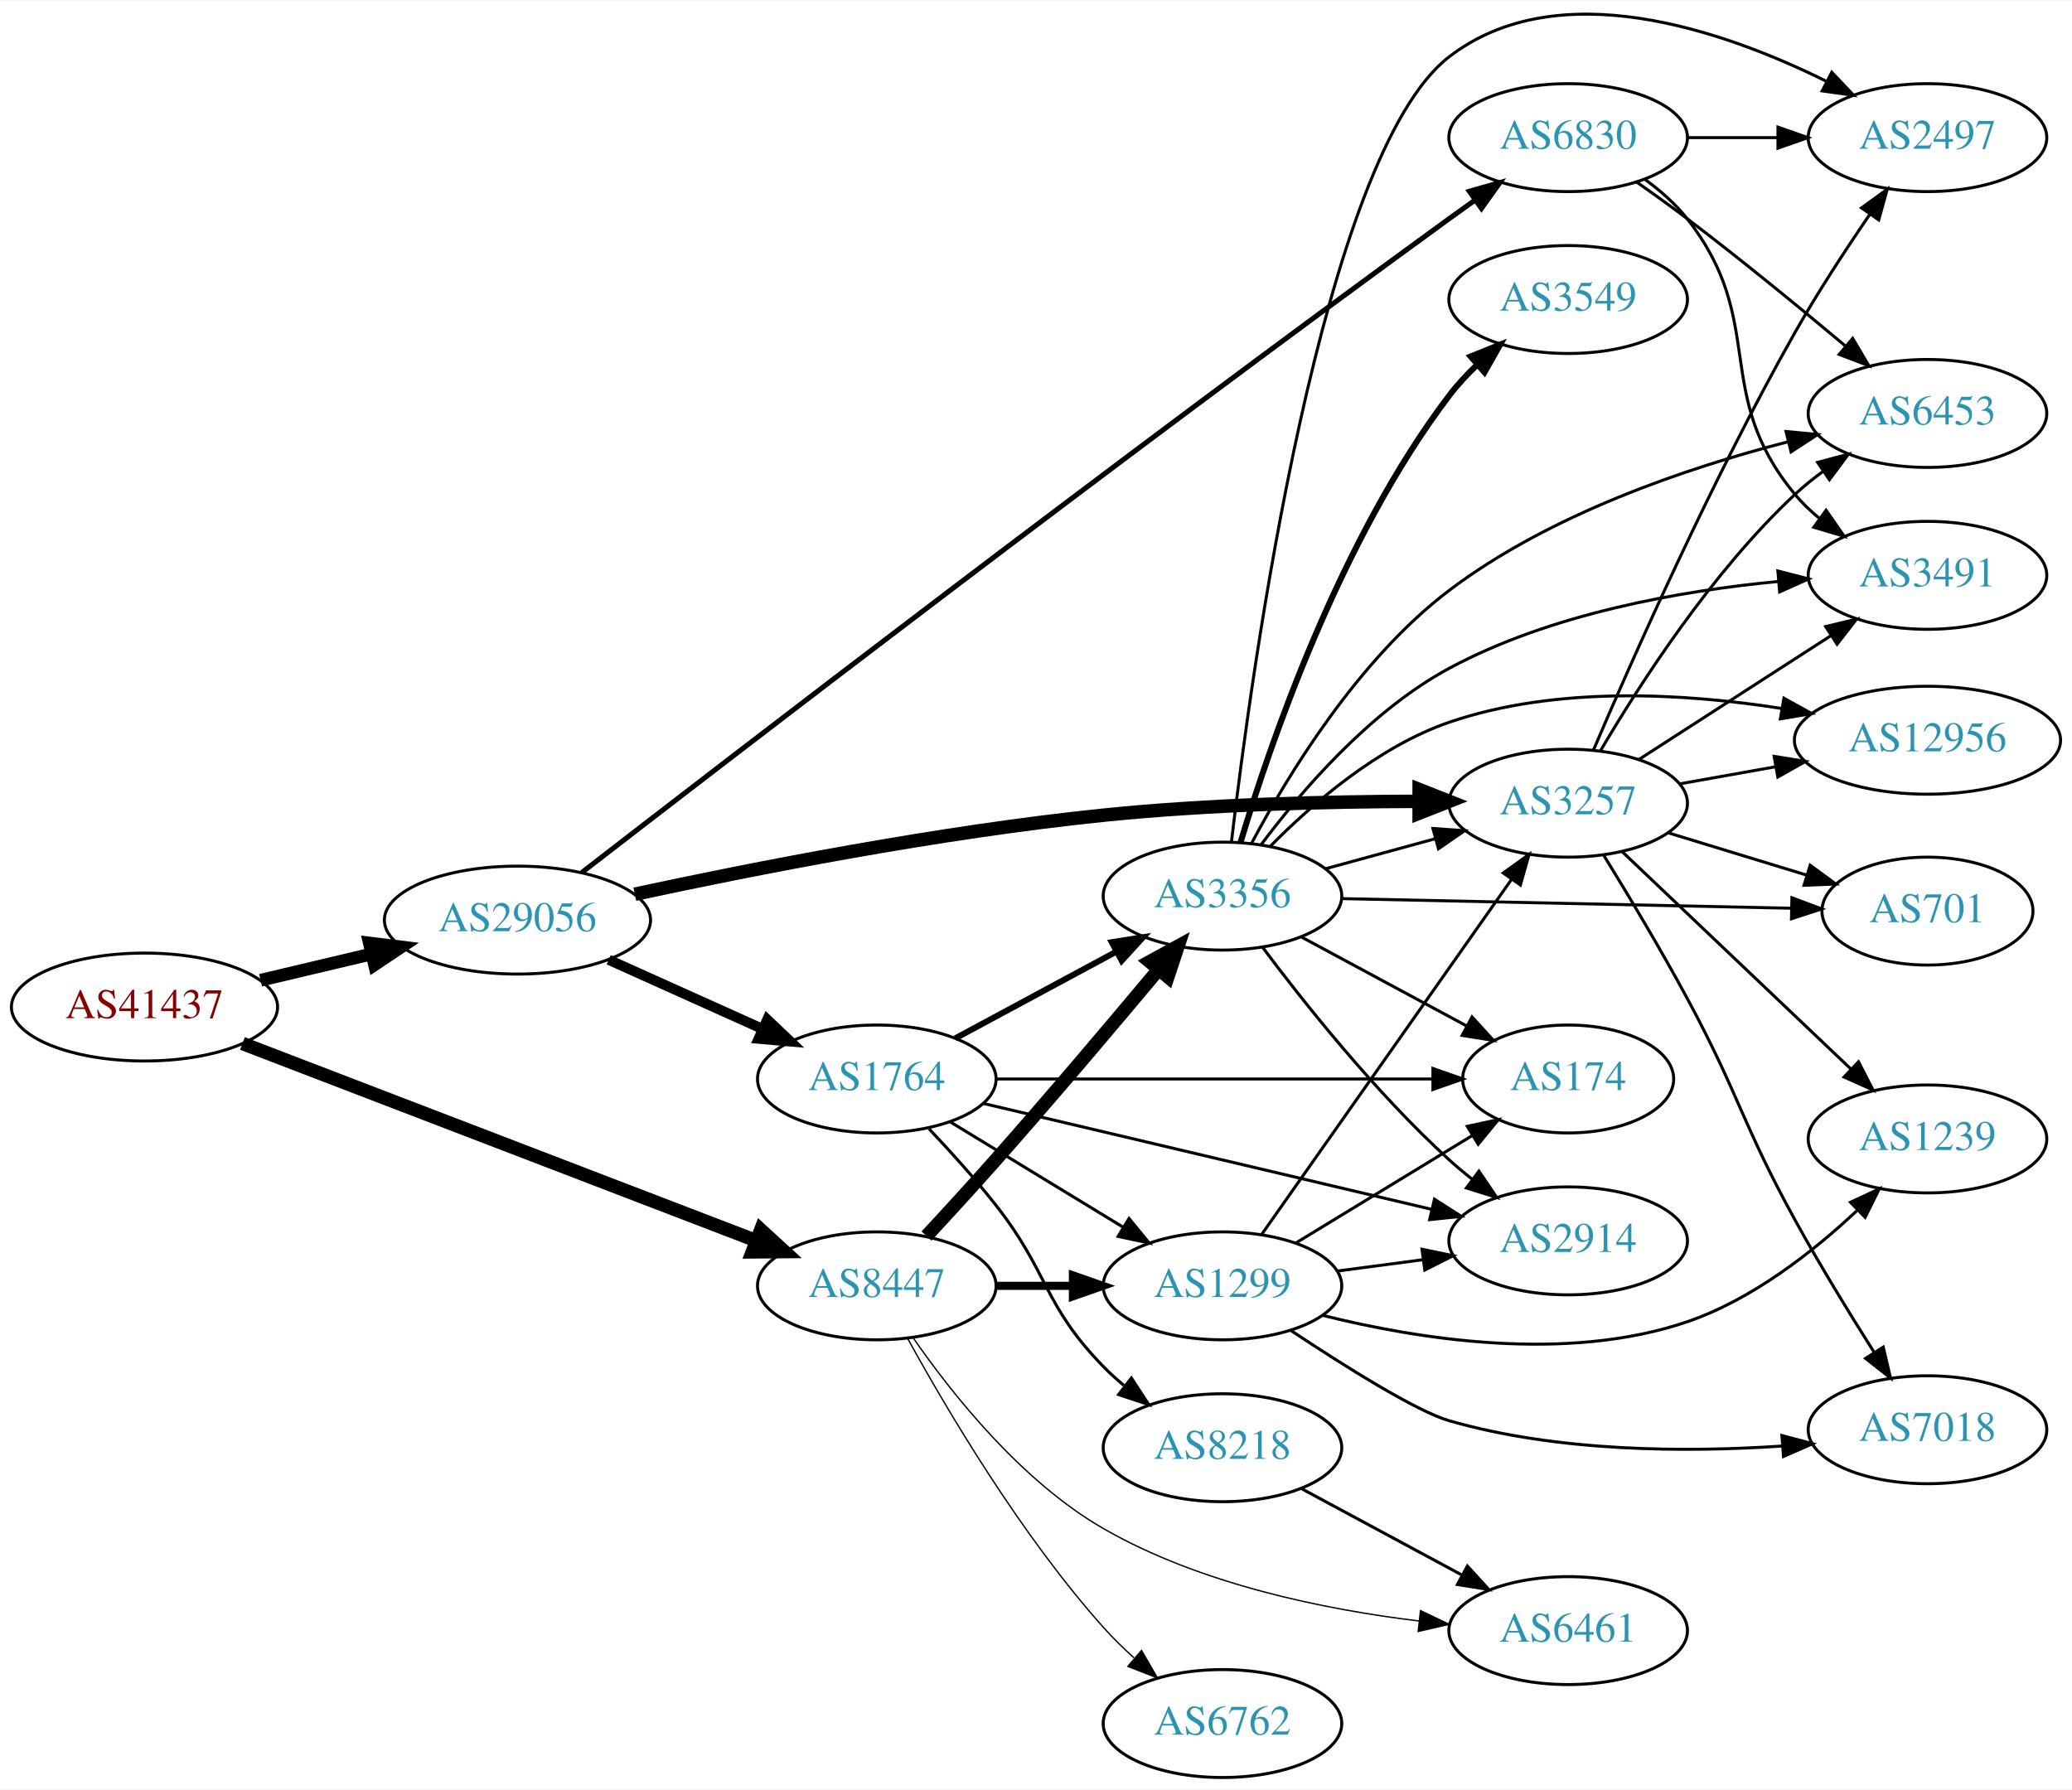
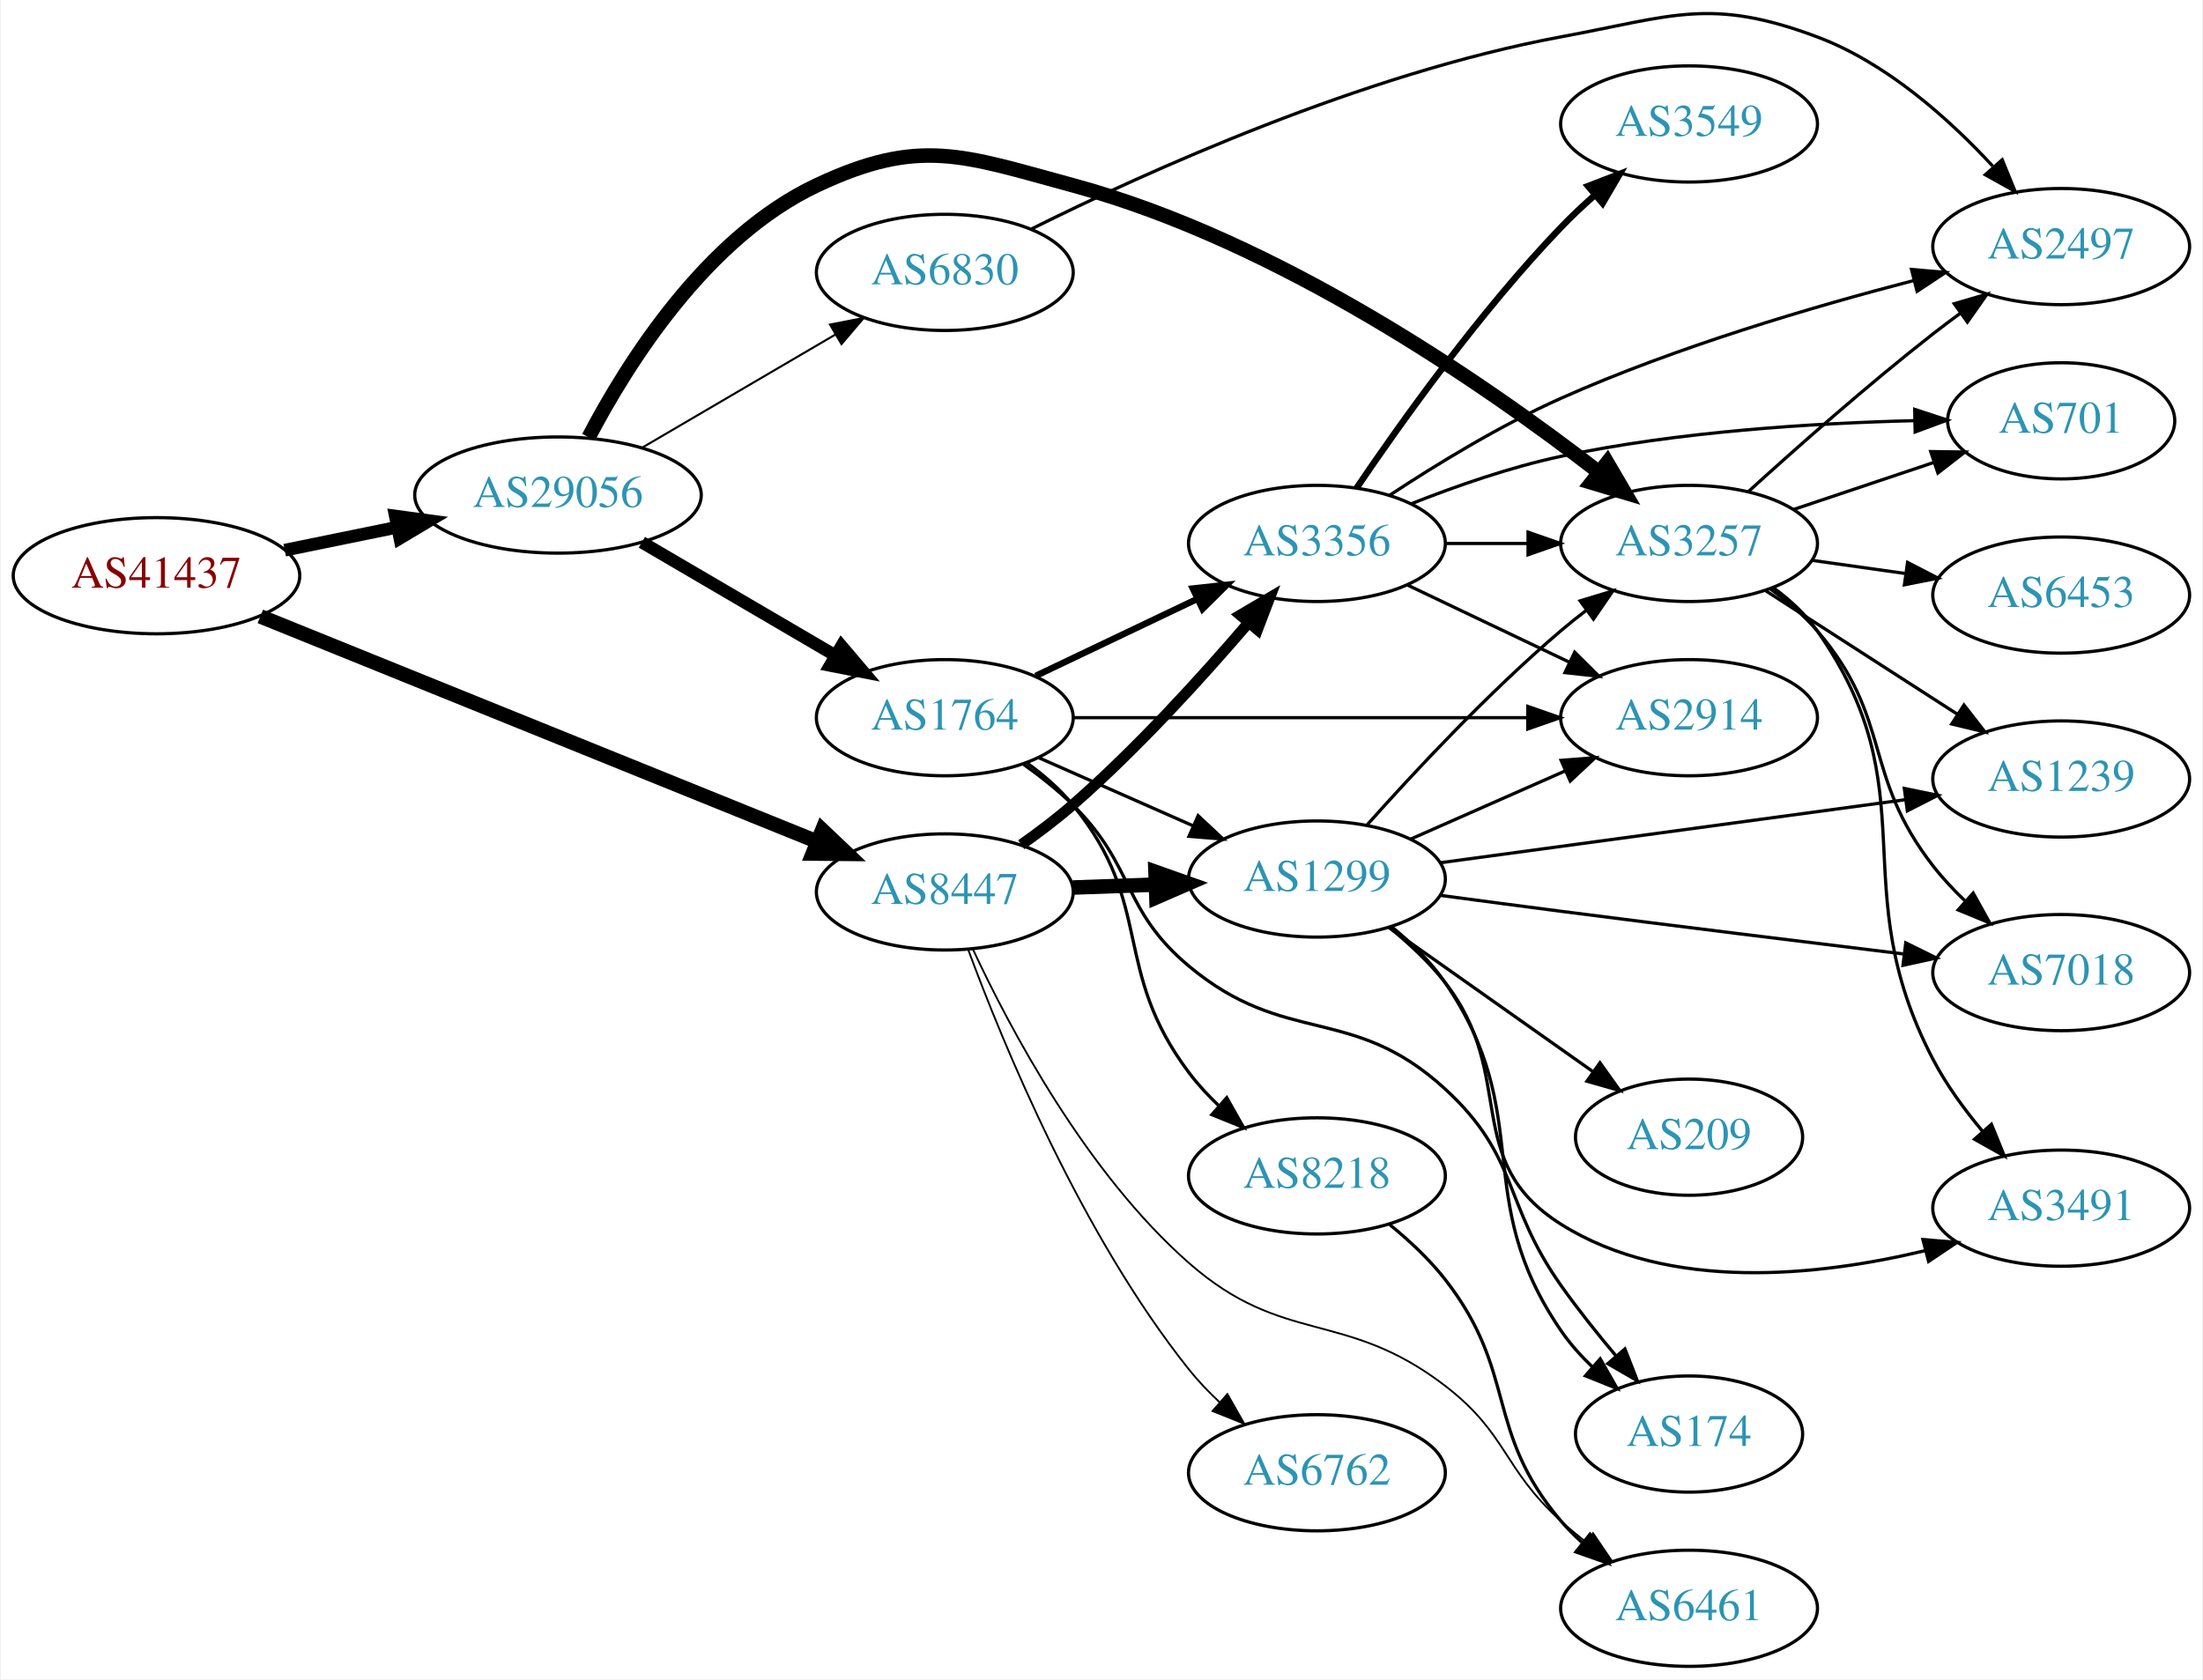
- <svg xmlns="http://www.w3.org/2000/svg" xmlns:xlink="http://www.w3.org/1999/xlink" width="691pt" height="597pt" viewBox="0.00 0.00 691.06 596.77">
-   <g id="graph0" class="graph" transform="scale(1 1) rotate(0) translate(4 592.769)">
-     <polygon fill="white" stroke="none" points="-4,4 -4,-592.769 687.055,-592.769 687.055,4 -4,4" />
+ <svg xmlns="http://www.w3.org/2000/svg" xmlns:xlink="http://www.w3.org/1999/xlink" width="682pt" height="520pt" viewBox="0.00 0.00 681.96 520.41">
+   <g id="graph0" class="graph" transform="scale(1 1) rotate(0) translate(4 516.415)">
+     <polygon fill="white" stroke="none" points="-4,4 -4,-516.415 677.956,-516.415 677.956,4 -4,4" />
    <g id="node1" class="node">
      <g id="a_node1">
        <a xlink:href="/asn/41437" xlink:title="AS41437 ~ KNAPP AG [AT]">
-           <ellipse fill="#ffffff" stroke="black" cx="44.196" cy="-257" rx="44.393" ry="18" />
-           <text text-anchor="middle" x="44.196" y="-253.3" font-family="Times,serif" font-size="14.00" fill="#880000">AS41437</text>
+           <ellipse fill="#ffffff" stroke="black" cx="44.196" cy="-338" rx="44.393" ry="18" />
+           <text text-anchor="middle" x="44.196" y="-334.3" font-family="Times,serif" font-size="14.00" fill="#880000">AS41437</text>
        </a>
      </g>
    </g>
    <g id="node2" class="node">
      <g id="a_node2">
        <a xlink:href="/asn/8447" xlink:title="AS8447 ~ A1 Telekom Austria AG [AT]">
-           <ellipse fill="#ffffff" stroke="black" cx="288.431" cy="-164" rx="39.794" ry="18" />
-           <text text-anchor="middle" x="288.431" y="-160.3" font-family="Times,serif" font-size="14.00" fill="#2c94b3">AS8447</text>
+           <ellipse fill="#ffffff" stroke="black" cx="288.431" cy="-240" rx="39.794" ry="18" />
+           <text text-anchor="middle" x="288.431" y="-236.3" font-family="Times,serif" font-size="14.00" fill="#2c94b3">AS8447</text>
        </a>
      </g>
    </g>
    <g id="edge1" class="edge">
-       <path fill="none" stroke="black" stroke-width="4.5" d="M76.864,-244.842C120.896,-227.937 200.564,-197.35 248.273,-179.034" />
-       <polygon fill="black" stroke="black" stroke-width="4.5" points="249.732,-182.691 257.656,-175.431 246.909,-175.34 249.732,-182.691" />
+       <path fill="none" stroke="black" stroke-width="4.5" d="M76.368,-325.389C120.48,-307.543 201.059,-274.943 248.875,-255.598" />
+       <polygon fill="black" stroke="black" stroke-width="4.5" points="250.476,-259.198 258.269,-251.798 247.522,-251.898 250.476,-259.198" />
    </g>
    <g id="node3" class="node">
      <g id="a_node3">
        <a xlink:href="/asn/29056" xlink:title="AS29056 ~ Citycom Telekommunikation GmbH [AT]">
-           <ellipse fill="#ffffff" stroke="black" cx="168.588" cy="-286" rx="44.393" ry="18" />
-           <text text-anchor="middle" x="168.588" y="-282.3" font-family="Times,serif" font-size="14.00" fill="#2c94b3">AS29056</text>
+           <ellipse fill="#ffffff" stroke="black" cx="168.588" cy="-363" rx="44.393" ry="18" />
+           <text text-anchor="middle" x="168.588" y="-359.3" font-family="Times,serif" font-size="14.00" fill="#2c94b3">AS29056</text>
        </a>
      </g>
    </g>
    <g id="edge2" class="edge">
-       <path fill="none" stroke="black" stroke-width="4.25" d="M82.916,-265.938C94.55,-268.694 107.517,-271.766 119.738,-274.662" />
-       <polygon fill="black" stroke="black" stroke-width="4.25" points="119.194,-278.355 129.782,-277.042 120.909,-271.118 119.194,-278.355" />
+       <path fill="none" stroke="black" stroke-width="3.938" d="M83.922,-345.91C94.972,-348.167 107.157,-350.656 118.728,-353.02" />
+       <polygon fill="black" stroke="black" stroke-width="3.938" points="118.196,-356.483 128.694,-355.055 119.597,-349.625 118.196,-356.483" />
    </g>
    <g id="node4" class="node">
      <g id="a_node4">
-         <a xlink:href="/asn/1299" xlink:title="AS1299 ~ Telia Carrier [EU]">
-           <ellipse fill="#ffffff" stroke="black" cx="403.724" cy="-164" rx="39.794" ry="18" />
-           <text text-anchor="middle" x="403.724" y="-160.3" font-family="Times,serif" font-size="14.00" fill="#2c94b3">AS1299</text>
+         <a xlink:href="/asn/3356" xlink:title="AS3356 ~ Level 3 Parent, LLC [US]">
+           <ellipse fill="#ffffff" stroke="black" cx="403.724" cy="-348" rx="39.794" ry="18" />
+           <text text-anchor="middle" x="403.724" y="-344.3" font-family="Times,serif" font-size="14.00" fill="#2c94b3">AS3356</text>
        </a>
      </g>
    </g>
    <g id="edge3" class="edge">
-       <path fill="none" stroke="black" stroke-width="2.7" d="M328.103,-164C336.306,-164 345.07,-164 353.602,-164" />
-       <polygon fill="black" stroke="black" stroke-width="2.7" points="353.841,-167.5 363.841,-164 353.841,-160.5 353.841,-167.5" />
+       <path fill="none" stroke="black" stroke-width="3.375" d="M312.121,-254.63C317.523,-258.44 323.146,-262.692 328.077,-267 348.004,-284.407 368.196,-306.658 382.545,-323.433" />
+       <polygon fill="black" stroke="black" stroke-width="3.375" points="379.966,-325.804 389.094,-331.183 385.313,-321.286 379.966,-325.804" />
    </g>
    <g id="node5" class="node">
      <g id="a_node5">
-         <a xlink:href="/asn/3356" xlink:title="AS3356 ~ Level 3 Parent, LLC [US]">
-           <ellipse fill="#ffffff" stroke="black" cx="403.724" cy="-294" rx="39.794" ry="18" />
-           <text text-anchor="middle" x="403.724" y="-290.3" font-family="Times,serif" font-size="14.00" fill="#2c94b3">AS3356</text>
+         <a xlink:href="/asn/1299" xlink:title="AS1299 ~ Telia Carrier [EU]">
+           <ellipse fill="#ffffff" stroke="black" cx="403.724" cy="-244" rx="39.794" ry="18" />
+           <text text-anchor="middle" x="403.724" y="-240.3" font-family="Times,serif" font-size="14.00" fill="#2c94b3">AS1299</text>
        </a>
      </g>
    </g>
    <g id="edge4" class="edge">
-       <path fill="none" stroke="black" stroke-width="4.5" d="M305.008,-180.618C312.116,-188.28 320.598,-197.535 328.077,-206 346.659,-227.03 367.255,-251.393 382.098,-269.146" />
-       <polygon fill="black" stroke="black" stroke-width="4.5" points="379.459,-272.129 388.888,-277.286 385.506,-267.085 379.459,-272.129" />
+       <path fill="none" stroke="black" stroke-width="4.5" d="M328.103,-241.365C336.306,-241.655 345.07,-241.964 353.602,-242.266" />
+       <polygon fill="black" stroke="black" stroke-width="4.5" points="353.709,-246.209 363.841,-242.627 353.986,-238.339 353.709,-246.209" />
    </g>
    <g id="node6" class="node">
      <g id="a_node6">
        <a xlink:href="/asn/6762" xlink:title="AS6762 ~ TELECOM ITALIA SPARKLE S.p.A. [IT]">
-           <ellipse fill="#ffffff" stroke="black" cx="403.724" cy="-18" rx="39.794" ry="18" />
-           <text text-anchor="middle" x="403.724" y="-14.3" font-family="Times,serif" font-size="14.00" fill="#2c94b3">AS6762</text>
+           <ellipse fill="#ffffff" stroke="black" cx="403.724" cy="-60" rx="39.794" ry="18" />
+           <text text-anchor="middle" x="403.724" y="-56.3" font-family="Times,serif" font-size="14.00" fill="#2c94b3">AS6762</text>
        </a>
      </g>
    </g>
    <g id="edge5" class="edge">
-       <path fill="none" stroke="black" stroke-width="0.45" d="M298.834,-146.253C311.734,-122.804 336.485,-80.865 364.077,-50 367.165,-46.546 370.638,-43.146 374.203,-39.926" />
-       <polygon fill="black" stroke="black" stroke-width="0.45" points="376.72,-42.379 382.04,-33.216 372.167,-37.062 376.72,-42.379" />
+       <path fill="none" stroke="black" stroke-width="0.562" d="M295.637,-222.242C306.422,-193.015 330.705,-133.85 364.077,-92 366.903,-88.456 370.177,-85.031 373.599,-81.823" />
+       <polygon fill="black" stroke="black" stroke-width="0.562" points="375.977,-84.394 381.214,-75.184 371.377,-79.117 375.977,-84.394" />
    </g>
    <g id="node7" class="node">
      <g id="a_node7">
        <a xlink:href="/asn/6461" xlink:title="AS6461 ~ Zayo Bandwidth [US]">
-           <ellipse fill="#ffffff" stroke="black" cx="519.017" cy="-49" rx="39.794" ry="18" />
-           <text text-anchor="middle" x="519.017" y="-45.3" font-family="Times,serif" font-size="14.00" fill="#2c94b3">AS6461</text>
+           <ellipse fill="#ffffff" stroke="black" cx="519.017" cy="-18" rx="39.794" ry="18" />
+           <text text-anchor="middle" x="519.017" y="-14.3" font-family="Times,serif" font-size="14.00" fill="#2c94b3">AS6461</text>
        </a>
      </g>
    </g>
    <g id="edge6" class="edge">
-       <path fill="none" stroke="black" stroke-width="0.45" d="M300.652,-146.533C313.62,-127.83 336.723,-98.727 364.077,-83 396.3,-64.474 437.656,-56.035 469.387,-52.195" />
-       <polygon fill="black" stroke="black" stroke-width="0.45" points="469.769,-55.675 479.327,-51.103 469.005,-48.716 469.769,-55.675" />
+       <path fill="none" stroke="black" stroke-width="0.562" d="M297.134,-222.267C308.595,-197.641 332.252,-152.968 364.077,-125 393.432,-99.203 412.367,-110.791 443.37,-87 462.875,-72.033 461.148,-61.505 479.37,-45 481.797,-42.802 484.408,-40.632 487.088,-38.535" />
+       <polygon fill="black" stroke="black" stroke-width="0.562" points="489.27,-41.274 495.215,-32.505 485.099,-35.653 489.27,-41.274" />
    </g>
    <g id="node11" class="node">
      <g id="a_node11">
        <a xlink:href="/asn/3257" xlink:title="AS3257 ~ GTT [DE]">
-           <ellipse fill="#ffffff" stroke="black" cx="519.017" cy="-325" rx="39.794" ry="18" />
-           <text text-anchor="middle" x="519.017" y="-321.3" font-family="Times,serif" font-size="14.00" fill="#2c94b3">AS3257</text>
-         </a>
-       </g>
-     </g>
-     <g id="edge21" class="edge">
-       <path fill="none" stroke="black" stroke-width="4.5" d="M207.723,-294.637C246.76,-303.059 309.299,-315.392 364.077,-321 399.049,-324.58 438.71,-325.538 469.016,-325.622" />
-       <polygon fill="black" stroke="black" stroke-width="4.5" points="469.323,-329.56 479.322,-325.619 469.32,-321.685 469.323,-329.56" />
+           <ellipse fill="#ffffff" stroke="black" cx="519.017" cy="-348" rx="39.794" ry="18" />
+           <text text-anchor="middle" x="519.017" y="-344.3" font-family="Times,serif" font-size="14.00" fill="#2c94b3">AS3257</text>
+         </a>
+       </g>
+     </g>
+     <g id="edge20" class="edge">
+       <path fill="none" stroke="black" stroke-width="4.5" d="M178.085,-380.908C190.133,-403.937 214.583,-442.878 248.784,-459 280.661,-474.027 294.061,-468.211 328.077,-459 391.631,-441.791 455.722,-397.424 490.807,-370.279" />
+       <polygon fill="black" stroke="black" stroke-width="4.5" points="493.653,-373.051 499.084,-363.776 488.788,-366.858 493.653,-373.051" />
+     </g>
+     <g id="node18" class="node">
+       <g id="a_node18">
+         <a xlink:href="/asn/1764" xlink:title="AS1764 ~ NEXTLAYER-AS [AT]">
+           <ellipse fill="#ffffff" stroke="black" cx="288.431" cy="-294" rx="39.794" ry="18" />
+           <text text-anchor="middle" x="288.431" y="-290.3" font-family="Times,serif" font-size="14.00" fill="#2c94b3">AS1764</text>
+         </a>
+       </g>
+     </g>
+     <g id="edge19" class="edge">
+       <path fill="none" stroke="black" stroke-width="3.857" d="M194.58,-348.367C212.077,-338.122 235.63,-324.331 254.636,-313.202" />
+       <polygon fill="black" stroke="black" stroke-width="3.857" points="256.42,-316.213 263.281,-308.14 252.883,-310.173 256.42,-316.213" />
    </g>
    <g id="node19" class="node">
      <g id="a_node19">
-         <a xlink:href="/asn/1764" xlink:title="AS1764 ~ NEXTLAYER-AS [AT]">
-           <ellipse fill="#ffffff" stroke="black" cx="288.431" cy="-233" rx="39.794" ry="18" />
-           <text text-anchor="middle" x="288.431" y="-229.3" font-family="Times,serif" font-size="14.00" fill="#2c94b3">AS1764</text>
-         </a>
-       </g>
-     </g>
-     <g id="edge22" class="edge">
-       <path fill="none" stroke="black" stroke-width="3.375" d="M199.021,-272.763C214.522,-265.791 233.691,-257.17 250.213,-249.739" />
-       <polygon fill="black" stroke="black" stroke-width="3.375" points="251.903,-252.816 259.588,-245.522 249.032,-246.432 251.903,-252.816" />
-     </g>
-     <g id="node20" class="node">
-       <g id="a_node20">
        <a xlink:href="/asn/6830" xlink:title="AS6830 ~ LGI-UPC [AT]">
-           <ellipse fill="#ffffff" stroke="black" cx="519.017" cy="-547" rx="39.794" ry="18" />
-           <text text-anchor="middle" x="519.017" y="-543.3" font-family="Times,serif" font-size="14.00" fill="#2c94b3">AS6830</text>
-         </a>
-       </g>
-     </g>
-     <g id="edge23" class="edge">
-       <path fill="none" stroke="black" stroke-width="1.688" d="M190.055,-301.876C239.388,-340.051 368.955,-439.77 479.37,-520 482.17,-522.034 485.099,-524.133 488.038,-526.22" />
-       <polygon fill="black" stroke="black" stroke-width="1.688" points="486.059,-529.107 496.25,-532.004 490.09,-523.384 486.059,-529.107" />
+           <ellipse fill="#ffffff" stroke="black" cx="288.431" cy="-432" rx="39.794" ry="18" />
+           <text text-anchor="middle" x="288.431" y="-428.3" font-family="Times,serif" font-size="14.00" fill="#2c94b3">AS6830</text>
+         </a>
+       </g>
+     </g>
+     <g id="edge21" class="edge">
+       <path fill="none" stroke="black" stroke-width="0.643" d="M194.58,-377.633C212.077,-387.878 235.63,-401.669 254.636,-412.798" />
+       <polygon fill="black" stroke="black" stroke-width="0.643" points="252.883,-415.827 263.281,-417.86 256.42,-409.787 252.883,-415.827" />
    </g>
    <g id="node8" class="node">
      <g id="a_node8">
-         <a xlink:href="/asn/174" xlink:title="AS174 ~ Cogent Communications [US]">
-           <ellipse fill="#ffffff" stroke="black" cx="519.017" cy="-233" rx="35.194" ry="18" />
-           <text text-anchor="middle" x="519.017" y="-229.3" font-family="Times,serif" font-size="14.00" fill="#2c94b3">AS174</text>
+         <a xlink:href="/asn/3549" xlink:title="AS3549 ~ Level 3 Parent, LLC [US]">
+           <ellipse fill="#ffffff" stroke="black" cx="519.017" cy="-478" rx="39.794" ry="18" />
+           <text text-anchor="middle" x="519.017" y="-474.3" font-family="Times,serif" font-size="14.00" fill="#2c94b3">AS3549</text>
        </a>
      </g>
    </g>
    <g id="edge7" class="edge">
-       <path fill="none" stroke="black" d="M428.198,-178.297C445.242,-188.677 468.472,-202.825 487.037,-214.132" />
-       <polygon fill="black" stroke="black" points="485.367,-217.213 495.729,-219.426 489.009,-211.235 485.367,-217.213" />
+       <path fill="none" stroke="black" stroke-width="2" d="M416.054,-365.229C429.824,-385.57 454.337,-419.928 479.37,-446 482.579,-449.342 486.123,-452.677 489.724,-455.863" />
+       <polygon fill="black" stroke="black" stroke-width="2" points="487.703,-458.738 497.59,-462.545 492.235,-453.404 487.703,-458.738" />
    </g>
    <g id="node9" class="node">
      <g id="a_node9">
-         <a xlink:href="/asn/1239" xlink:title="AS1239 ~ Sprint [US]">
-           <ellipse fill="#ffffff" stroke="black" cx="638.859" cy="-213" rx="39.794" ry="18" />
-           <text text-anchor="middle" x="638.859" y="-209.3" font-family="Times,serif" font-size="14.00" fill="#2c94b3">AS1239</text>
+         <a xlink:href="/asn/2497" xlink:title="AS2497 ~ Internet Initiative Japan Inc. [JP]">
+           <ellipse fill="#ffffff" stroke="black" cx="634.31" cy="-440" rx="39.794" ry="18" />
+           <text text-anchor="middle" x="634.31" y="-436.3" font-family="Times,serif" font-size="14.00" fill="#2c94b3">AS2497</text>
        </a>
      </g>
    </g>
    <g id="edge8" class="edge">
-       <path fill="none" stroke="black" d="M437.201,-154.145C469.016,-146.169 518.442,-138.306 558.663,-152 580.288,-159.363 600.612,-175.28 615.256,-189.009" />
-       <polygon fill="black" stroke="black" points="613.175,-191.869 622.779,-196.343 618.061,-186.856 613.175,-191.869" />
+       <path fill="none" stroke="black" d="M426.163,-362.869C440.682,-372.443 460.574,-384.619 479.37,-393 514.95,-408.864 557.431,-421.388 588.745,-429.506" />
+       <polygon fill="black" stroke="black" points="587.943,-432.913 598.497,-431.985 589.667,-426.129 587.943,-432.913" />
    </g>
    <g id="node10" class="node">
      <g id="a_node10">
        <a xlink:href="/asn/2914" xlink:title="AS2914 ~ NTT America, Inc. [US]">
-           <ellipse fill="#ffffff" stroke="black" cx="519.017" cy="-179" rx="39.794" ry="18" />
-           <text text-anchor="middle" x="519.017" y="-175.3" font-family="Times,serif" font-size="14.00" fill="#2c94b3">AS2914</text>
+           <ellipse fill="#ffffff" stroke="black" cx="519.017" cy="-294" rx="39.794" ry="18" />
+           <text text-anchor="middle" x="519.017" y="-290.3" font-family="Times,serif" font-size="14.00" fill="#2c94b3">AS2914</text>
        </a>
      </g>
    </g>
    <g id="edge9" class="edge">
-       <path fill="none" stroke="black" d="M442.134,-168.953C451.222,-170.156 461.059,-171.459 470.544,-172.715" />
-       <polygon fill="black" stroke="black" points="470.273,-176.209 480.646,-174.052 471.192,-169.27 470.273,-176.209" />
+       <path fill="none" stroke="black" d="M431.86,-335.066C446.854,-327.919 465.675,-318.948 481.898,-311.215" />
+       <polygon fill="black" stroke="black" points="483.581,-314.291 491.102,-306.829 480.569,-307.972 483.581,-314.291" />
    </g>
    <g id="edge10" class="edge">
-       <path fill="none" stroke="black" d="M416.848,-181.23C436.865,-209.676 476.919,-266.596 500.174,-299.644" />
-       <polygon fill="black" stroke="black" points="497.362,-301.73 505.98,-307.894 503.087,-297.702 497.362,-301.73" />
+       <path fill="none" stroke="black" d="M443.396,-348C451.599,-348 460.363,-348 468.895,-348" />
+       <polygon fill="black" stroke="black" points="469.134,-351.5 479.134,-348 469.134,-344.5 469.134,-351.5" />
    </g>
    <g id="node12" class="node">
      <g id="a_node12">
-         <a xlink:href="/asn/7018" xlink:title="AS7018 ~ AT&amp;T Services, Inc. [US]">
-           <ellipse fill="#ffffff" stroke="black" cx="638.859" cy="-116" rx="39.794" ry="18" />
-           <text text-anchor="middle" x="638.859" y="-112.3" font-family="Times,serif" font-size="14.00" fill="#2c94b3">AS7018</text>
+         <a xlink:href="/asn/701" xlink:title="AS701 ~ UUNET [US]">
+           <ellipse fill="#ffffff" stroke="black" cx="634.31" cy="-386" rx="35.194" ry="18" />
+           <text text-anchor="middle" x="634.31" y="-382.3" font-family="Times,serif" font-size="14.00" fill="#2c94b3">AS701</text>
        </a>
      </g>
    </g>
    <g id="edge11" class="edge">
-       <path fill="none" stroke="black" d="M426.555,-149.097C444.395,-137.253 468.393,-122.165 479.37,-119 515.639,-108.543 558.538,-108.43 590.552,-110.578" />
-       <polygon fill="black" stroke="black" points="590.303,-114.069 600.542,-111.345 590.839,-107.09 590.303,-114.069" />
-     </g>
-     <g id="edge20" class="edge">
-       <path fill="none" stroke="black" d="M429.867,-280.462C446.188,-271.675 467.625,-260.133 485.271,-250.631" />
-       <polygon fill="black" stroke="black" points="486.961,-253.696 494.107,-245.874 483.643,-247.533 486.961,-253.696" />
-     </g>
-     <g id="edge16" class="edge">
-       <path fill="none" stroke="black" d="M417.049,-276.983C430.983,-258.378 454.927,-228.254 479.37,-206 481.791,-203.796 484.399,-201.621 487.076,-199.521" />
-       <polygon fill="black" stroke="black" points="489.259,-202.26 495.199,-193.487 485.084,-196.641 489.259,-202.26" />
-     </g>
-     <g id="edge18" class="edge">
-       <path fill="none" stroke="black" d="M438.103,-303.133C449.525,-306.259 462.475,-309.802 474.574,-313.113" />
-       <polygon fill="black" stroke="black" points="473.916,-316.561 484.485,-315.825 475.763,-309.81 473.916,-316.561" />
+       <path fill="none" stroke="black" d="M432.897,-360.274C446.65,-365.724 463.598,-371.651 479.37,-375 515.751,-382.724 557.938,-385.306 588.938,-386.051" />
+       <polygon fill="black" stroke="black" points="588.935,-389.551 598.998,-386.238 589.065,-382.553 588.935,-389.551" />
+     </g>
+     <g id="edge13" class="edge">
+       <path fill="none" stroke="black" d="M432.729,-256.36C447.163,-262.73 464.964,-270.586 480.563,-277.47" />
+       <polygon fill="black" stroke="black" points="479.379,-280.774 489.941,-281.609 482.206,-274.37 479.379,-280.774" />
+     </g>
+     <g id="edge12" class="edge">
+       <path fill="none" stroke="black" d="M419.319,-260.828C433.788,-277.067 456.973,-301.928 479.37,-321 481.863,-323.122 484.52,-325.241 487.23,-327.305" />
+       <polygon fill="black" stroke="black" points="485.265,-330.204 495.403,-333.281 489.397,-324.553 485.265,-330.204" />
    </g>
    <g id="node13" class="node">
      <g id="a_node13">
-         <a xlink:href="/asn/6453" xlink:title="AS6453 ~ TATA COMMUNICATIONS (AMERICA) INC [US]">
-           <ellipse fill="#ffffff" stroke="black" cx="638.859" cy="-455" rx="39.794" ry="18" />
-           <text text-anchor="middle" x="638.859" y="-451.3" font-family="Times,serif" font-size="14.00" fill="#2c94b3">AS6453</text>
-         </a>
-       </g>
-     </g>
-     <g id="edge12" class="edge">
-       <path fill="none" stroke="black" d="M413.421,-311.6C425.379,-334.12 448.921,-372.963 479.37,-396 512.896,-421.365 558.501,-436.813 592.184,-445.503" />
-       <polygon fill="black" stroke="black" points="591.68,-448.984 602.228,-447.986 593.36,-442.188 591.68,-448.984" />
+         <a xlink:href="/asn/1239" xlink:title="AS1239 ~ Sprint [US]">
+           <ellipse fill="#ffffff" stroke="black" cx="634.31" cy="-275" rx="39.794" ry="18" />
+           <text text-anchor="middle" x="634.31" y="-271.3" font-family="Times,serif" font-size="14.00" fill="#2c94b3">AS1239</text>
+         </a>
+       </g>
+     </g>
+     <g id="edge14" class="edge">
+       <path fill="none" stroke="black" d="M441.959,-249.05C481.228,-254.375 543.214,-262.782 585.939,-268.576" />
+       <polygon fill="black" stroke="black" points="585.711,-272.077 596.091,-269.952 586.652,-265.14 585.711,-272.077" />
    </g>
    <g id="node14" class="node">
      <g id="a_node14">
-         <a xlink:href="/asn/3549" xlink:title="AS3549 ~ Level 3 Parent, LLC [US]">
-           <ellipse fill="#ffffff" stroke="black" cx="519.017" cy="-493" rx="39.794" ry="18" />
-           <text text-anchor="middle" x="519.017" y="-489.3" font-family="Times,serif" font-size="14.00" fill="#2c94b3">AS3549</text>
-         </a>
-       </g>
-     </g>
-     <g id="edge13" class="edge">
-       <path fill="none" stroke="black" stroke-width="2" d="M409.771,-311.997C419.429,-344.237 442.865,-412.956 479.37,-461 482.112,-464.609 485.336,-468.073 488.733,-471.301" />
-       <polygon fill="black" stroke="black" stroke-width="2" points="486.498,-473.997 496.324,-477.958 491.114,-468.734 486.498,-473.997" />
+         <a xlink:href="/asn/7018" xlink:title="AS7018 ~ AT&amp;T Services, Inc. [US]">
+           <ellipse fill="#ffffff" stroke="black" cx="634.31" cy="-215" rx="39.794" ry="18" />
+           <text text-anchor="middle" x="634.31" y="-211.3" font-family="Times,serif" font-size="14.00" fill="#2c94b3">AS7018</text>
+         </a>
+       </g>
+     </g>
+     <g id="edge15" class="edge">
+       <path fill="none" stroke="black" d="M441.923,-238.939C453.878,-237.334 467.18,-235.569 479.37,-234 514.849,-229.434 554.957,-224.491 585.337,-220.791" />
+       <polygon fill="black" stroke="black" points="586.149,-224.218 595.654,-219.537 585.304,-217.27 586.149,-224.218" />
    </g>
    <g id="node15" class="node">
      <g id="a_node15">
-         <a xlink:href="/asn/3491" xlink:title="AS3491 ~ PCCW Global, Inc. [US]">
-           <ellipse fill="#ffffff" stroke="black" cx="638.859" cy="-401" rx="39.794" ry="18" />
-           <text text-anchor="middle" x="638.859" y="-397.3" font-family="Times,serif" font-size="14.00" fill="#2c94b3">AS3491</text>
-         </a>
-       </g>
-     </g>
-     <g id="edge14" class="edge">
-       <path fill="none" stroke="black" d="M416.611,-311.146C429.821,-328.808 452.825,-355.712 479.37,-370 513.231,-388.225 556.303,-395.82 588.996,-398.944" />
-       <polygon fill="black" stroke="black" points="588.961,-402.453 599.221,-399.809 589.551,-395.478 588.961,-402.453" />
+         <a xlink:href="/asn/174" xlink:title="AS174 ~ Cogent Communications [US]">
+           <ellipse fill="#ffffff" stroke="black" cx="519.017" cy="-72" rx="35.194" ry="18" />
+           <text text-anchor="middle" x="519.017" y="-68.3" font-family="Times,serif" font-size="14.00" fill="#2c94b3">AS174</text>
+         </a>
+       </g>
+     </g>
+     <g id="edge16" class="edge">
+       <path fill="none" stroke="black" d="M426.811,-229.244C432.849,-224.344 438.94,-218.468 443.37,-212 471.959,-170.255 450.781,-145.745 479.37,-104 482.117,-99.989 485.504,-96.205 489.12,-92.742" />
+       <polygon fill="black" stroke="black" points="491.492,-95.316 496.734,-86.109 486.894,-90.038 491.492,-95.316" />
    </g>
    <g id="node16" class="node">
      <g id="a_node16">
-         <a xlink:href="/asn/2497" xlink:title="AS2497 ~ Internet Initiative Japan Inc. [JP]">
-           <ellipse fill="#ffffff" stroke="black" cx="638.859" cy="-547" rx="39.794" ry="18" />
-           <text text-anchor="middle" x="638.859" y="-543.3" font-family="Times,serif" font-size="14.00" fill="#2c94b3">AS2497</text>
-         </a>
-       </g>
-     </g>
-     <g id="edge15" class="edge">
-       <path fill="none" stroke="black" d="M406.738,-312.283C413.421,-369.196 436.884,-541.356 479.37,-574 515.584,-601.824 570.248,-583.053 604.985,-565.881" />
-       <polygon fill="black" stroke="black" points="606.937,-568.813 614.222,-561.12 603.73,-562.59 606.937,-568.813" />
+         <a xlink:href="/asn/209" xlink:title="AS209 ~ CenturyLink Communications, LLC [US]">
+           <ellipse fill="#ffffff" stroke="black" cx="519.017" cy="-164" rx="35.194" ry="18" />
+           <text text-anchor="middle" x="519.017" y="-160.3" font-family="Times,serif" font-size="14.00" fill="#2c94b3">AS209</text>
+         </a>
+       </g>
+     </g>
+     <g id="edge17" class="edge">
+       <path fill="none" stroke="black" d="M426.033,-228.953C443.901,-216.336 469.577,-198.205 489.264,-184.303" />
+       <polygon fill="black" stroke="black" points="491.416,-187.068 497.566,-178.441 487.378,-181.35 491.416,-187.068" />
    </g>
    <g id="node17" class="node">
      <g id="a_node17">
-         <a xlink:href="/asn/12956" xlink:title="AS12956 ~ TELXIUS [ES]">
-           <ellipse fill="#ffffff" stroke="black" cx="638.859" cy="-346" rx="44.393" ry="18" />
-           <text text-anchor="middle" x="638.859" y="-342.3" font-family="Times,serif" font-size="14.00" fill="#2c94b3">AS12956</text>
-         </a>
-       </g>
-     </g>
-     <g id="edge17" class="edge">
-       <path fill="none" stroke="black" d="M419.716,-310.657C433.594,-324.73 455.618,-343.857 479.37,-352 515.095,-364.248 558.033,-361.649 590.201,-356.597" />
-       <polygon fill="black" stroke="black" points="590.973,-360.016 600.243,-354.887 589.798,-353.116 590.973,-360.016" />
-     </g>
-     <g id="node18" class="node">
-       <g id="a_node18">
-         <a xlink:href="/asn/701" xlink:title="AS701 ~ UUNET [US]">
-           <ellipse fill="#ffffff" stroke="black" cx="638.859" cy="-289" rx="35.194" ry="18" />
-           <text text-anchor="middle" x="638.859" y="-285.3" font-family="Times,serif" font-size="14.00" fill="#2c94b3">AS701</text>
-         </a>
-       </g>
-     </g>
-     <g id="edge19" class="edge">
-       <path fill="none" stroke="black" d="M443.483,-293.169C484.751,-292.284 549.962,-290.885 593.316,-289.955" />
-       <polygon fill="black" stroke="black" points="593.646,-293.449 603.568,-289.735 593.496,-286.451 593.646,-293.449" />
+         <a xlink:href="/asn/3491" xlink:title="AS3491 ~ PCCW Global, Inc. [US]">
+           <ellipse fill="#ffffff" stroke="black" cx="634.31" cy="-142" rx="39.794" ry="18" />
+           <text text-anchor="middle" x="634.31" y="-138.3" font-family="Times,serif" font-size="14.00" fill="#2c94b3">AS3491</text>
+         </a>
+       </g>
+     </g>
+     <g id="edge18" class="edge">
+       <path fill="none" stroke="black" d="M426.31,-228.876C432.333,-223.966 438.543,-218.177 443.37,-212 466.138,-182.867 448.076,-156.692 479.37,-137 512.905,-115.899 559.19,-120.899 592.232,-128.855" />
+       <polygon fill="black" stroke="black" points="591.475,-132.275 602.033,-131.394 593.23,-125.498 591.475,-132.275" />
    </g>
    <g id="edge29" class="edge">
-       <path fill="none" stroke="black" d="M537.152,-308.714C557.225,-289.636 590.629,-257.889 613.417,-236.231" />
-       <polygon fill="black" stroke="black" points="615.866,-238.732 620.703,-229.305 611.044,-233.658 615.866,-238.732" />
+       <path fill="none" stroke="black" d="M537.364,-364.042C552.213,-377.544 574.35,-397.133 594.663,-413 597.39,-415.13 600.271,-417.293 603.18,-419.42" />
+       <polygon fill="black" stroke="black" points="601.179,-422.292 611.349,-425.262 605.25,-416.598 601.179,-422.292" />
    </g>
    <g id="edge27" class="edge">
-       <path fill="none" stroke="black" d="M530.918,-307.572C538.891,-294.613 549.814,-276.409 558.663,-260 576.024,-227.809 577.038,-218.047 594.663,-186 602.883,-171.055 612.835,-154.818 621.114,-141.748" />
-       <polygon fill="black" stroke="black" points="624.103,-143.572 626.537,-133.26 618.204,-139.803 624.103,-143.572" />
-     </g>
-     <g id="edge25" class="edge">
-       <path fill="none" stroke="black" d="M529.886,-342.618C542.747,-364.492 566.9,-402.076 594.663,-428 597.562,-430.707 600.77,-433.294 604.092,-435.72" />
-       <polygon fill="black" stroke="black" points="602.224,-438.682 612.466,-441.395 606.152,-432.888 602.224,-438.682" />
-     </g>
-     <g id="edge24" class="edge">
-       <path fill="none" stroke="black" d="M542.738,-339.654C560.915,-351.377 586.597,-367.94 606.695,-380.901" />
-       <polygon fill="black" stroke="black" points="604.907,-383.913 615.208,-386.391 608.701,-378.03 604.907,-383.913" />
+       <path fill="none" stroke="black" d="M551.274,-358.484C564.791,-363.018 580.74,-368.367 594.964,-373.138" />
+       <polygon fill="black" stroke="black" points="593.89,-376.47 604.484,-376.332 596.116,-369.833 593.89,-376.47" />
+     </g>
+     <g id="edge30" class="edge">
+       <path fill="none" stroke="black" d="M542.671,-333.403C559.729,-322.411 583.313,-307.215 602.148,-295.079" />
+       <polygon fill="black" stroke="black" points="604.184,-297.931 610.695,-289.572 600.393,-292.046 604.184,-297.931" />
+     </g>
+     <g id="edge32" class="edge">
+       <path fill="none" stroke="black" d="M544.054,-334.017C549.292,-330.242 554.504,-325.843 558.663,-321 582.232,-293.556 572.452,-276.554 594.663,-248 597.622,-244.196 601.078,-240.513 604.684,-237.072" />
+       <polygon fill="black" stroke="black" points="607.047,-239.655 612.185,-230.389 602.39,-234.428 607.047,-239.655" />
    </g>
    <g id="edge28" class="edge">
-       <path fill="none" stroke="black" d="M527.504,-342.839C540.132,-372.406 567.005,-433.15 594.663,-482 602.217,-495.342 611.533,-509.589 619.577,-521.334" />
-       <polygon fill="black" stroke="black" points="616.854,-523.55 625.43,-529.771 622.606,-519.56 616.854,-523.55" />
-     </g>
-     <g id="edge26" class="edge">
-       <path fill="none" stroke="black" d="M556.335,-331.472C566.38,-333.262 577.457,-335.236 588.123,-337.137" />
-       <polygon fill="black" stroke="black" points="587.717,-340.62 598.176,-338.928 588.945,-333.728 587.717,-340.62" />
-     </g>
-     <g id="edge30" class="edge">
-       <path fill="none" stroke="black" d="M552.53,-315.068C566.7,-310.739 583.44,-305.625 598.322,-301.078" />
-       <polygon fill="black" stroke="black" points="599.734,-304.307 608.275,-298.038 597.688,-297.612 599.734,-304.307" />
-     </g>
-     <g id="edge35" class="edge">
-       <path fill="none" stroke="black" d="M312.905,-218.703C329.615,-208.526 352.27,-194.728 370.647,-183.536" />
-       <polygon fill="black" stroke="black" points="372.559,-186.469 379.279,-178.279 368.918,-180.491 372.559,-186.469" />
-     </g>
-     <g id="edge31" class="edge">
-       <path fill="none" stroke="black" stroke-width="2" d="M314.574,-246.538C330.305,-255.008 350.789,-266.037 368.051,-275.331" />
-       <polygon fill="black" stroke="black" stroke-width="2" points="366.795,-278.63 377.259,-280.289 370.113,-272.467 366.795,-278.63" />
-     </g>
-     <g id="edge33" class="edge">
-       <path fill="none" stroke="black" d="M328.207,-233C368.484,-233 431.407,-233 473.643,-233" />
-       <polygon fill="black" stroke="black" points="473.909,-236.5 483.909,-233 473.909,-229.5 473.909,-236.5" />
-     </g>
-     <g id="edge34" class="edge">
-       <path fill="none" stroke="black" d="M324.148,-224.799C364.123,-215.355 429.881,-199.821 473.564,-189.501" />
-       <polygon fill="black" stroke="black" points="474.421,-192.895 483.348,-187.19 472.811,-186.083 474.421,-192.895" />
+       <path fill="none" stroke="black" d="M545.162,-334.274C550.227,-330.536 555.086,-326.089 558.663,-321 593.878,-270.9 566.301,-242.274 594.663,-188 598.76,-180.16 604.385,-172.465 610.074,-165.681" />
+       <polygon fill="black" stroke="black" points="612.702,-167.993 616.696,-158.18 607.454,-163.361 612.702,-167.993" />
    </g>
    <g id="node21" class="node">
      <g id="a_node21">
+         <a xlink:href="/asn/6453" xlink:title="AS6453 ~ TATA COMMUNICATIONS (AMERICA) INC [US]">
+           <ellipse fill="#ffffff" stroke="black" cx="634.31" cy="-332" rx="39.794" ry="18" />
+           <text text-anchor="middle" x="634.31" y="-328.3" font-family="Times,serif" font-size="14.00" fill="#2c94b3">AS6453</text>
+         </a>
+       </g>
+     </g>
+     <g id="edge31" class="edge">
+       <path fill="none" stroke="black" d="M557.113,-342.761C566.405,-341.449 576.497,-340.024 586.203,-338.653" />
+       <polygon fill="black" stroke="black" points="586.718,-342.115 596.13,-337.251 585.739,-335.184 586.718,-342.115" />
+     </g>
+     <g id="edge25" class="edge">
+       <path fill="none" stroke="black" stroke-width="2" d="M316.567,-306.934C331.561,-314.081 350.382,-323.052 366.605,-330.785" />
+       <polygon fill="black" stroke="black" stroke-width="2" points="365.276,-334.028 375.809,-335.171 368.288,-327.709 365.276,-334.028" />
+     </g>
+     <g id="edge24" class="edge">
+       <path fill="none" stroke="black" d="M317.436,-281.64C331.87,-275.27 349.671,-267.414 365.27,-260.53" />
+       <polygon fill="black" stroke="black" points="366.913,-263.63 374.648,-256.391 364.086,-257.226 366.913,-263.63" />
+     </g>
+     <g id="edge26" class="edge">
+       <path fill="none" stroke="black" d="M328.207,-294C367.04,-294 426.923,-294 469.021,-294" />
+       <polygon fill="black" stroke="black" points="469.05,-297.5 479.05,-294 469.05,-290.5 469.05,-297.5" />
+     </g>
+     <g id="edge22" class="edge">
+       <path fill="none" stroke="black" d="M312.907,-279.493C318.168,-275.739 323.531,-271.482 328.077,-267 347.577,-247.775 343.078,-234.574 364.077,-217 394.046,-191.919 414.571,-205.416 443.37,-179 466.569,-157.72 461.183,-143.695 479.37,-118 484.568,-110.657 490.65,-103.04 496.43,-96.168" />
+       <polygon fill="black" stroke="black" points="499.151,-98.372 503.007,-88.504 493.839,-93.814 499.151,-98.372" />
+     </g>
+     <g id="node20" class="node">
+       <g id="a_node20">
        <a xlink:href="/asn/8218" xlink:title="AS8218 ~ legacy Neotelecoms [FR]">
-           <ellipse fill="#ffffff" stroke="black" cx="403.724" cy="-110" rx="39.794" ry="18" />
-           <text text-anchor="middle" x="403.724" y="-106.3" font-family="Times,serif" font-size="14.00" fill="#2c94b3">AS8218</text>
-         </a>
-       </g>
-     </g>
-     <g id="edge32" class="edge">
-       <path fill="none" stroke="black" d="M305.85,-216.367C312.967,-208.857 321.221,-199.727 328.077,-191 345.897,-168.318 343.905,-157.617 364.077,-137 366.17,-134.861 368.453,-132.782 370.83,-130.79" />
-       <polygon fill="black" stroke="black" points="373.349,-133.268 379.13,-124.389 369.074,-127.725 373.349,-133.268" />
-     </g>
-     <g id="edge36" class="edge">
-       <path fill="none" stroke="black" d="M541.895,-532.154C547.427,-528.281 553.314,-524.054 558.663,-520 576.605,-506.402 596.163,-490.362 611.354,-477.619" />
-       <polygon fill="black" stroke="black" points="613.917,-480.036 619.307,-470.914 609.405,-474.684 613.917,-480.036" />
-     </g>
-     <g id="edge37" class="edge">
-       <path fill="none" stroke="black" d="M544.76,-532.975C549.846,-529.252 554.815,-524.887 558.663,-520 585.826,-485.502 566.627,-461.792 594.663,-428 597.063,-425.107 599.857,-422.431 602.847,-419.979" />
-       <polygon fill="black" stroke="black" points="605.037,-422.714 611.088,-414.017 600.934,-417.043 605.037,-422.714" />
-     </g>
-     <g id="edge38" class="edge">
-       <path fill="none" stroke="black" d="M558.929,-547C568.483,-547 578.832,-547 588.795,-547" />
-       <polygon fill="black" stroke="black" points="588.988,-550.5 598.987,-547 588.987,-543.5 588.988,-550.5" />
-     </g>
-     <g id="edge39" class="edge">
-       <path fill="none" stroke="black" d="M429.867,-96.462C445.598,-87.992 466.082,-76.963 483.344,-67.669" />
-       <polygon fill="black" stroke="black" points="485.406,-70.534 492.552,-62.711 482.088,-64.37 485.406,-70.534" />
+           <ellipse fill="#ffffff" stroke="black" cx="403.724" cy="-152" rx="39.794" ry="18" />
+           <text text-anchor="middle" x="403.724" y="-148.3" font-family="Times,serif" font-size="14.00" fill="#2c94b3">AS8218</text>
+         </a>
+       </g>
+     </g>
+     <g id="edge23" class="edge">
+       <path fill="none" stroke="black" d="M314.044,-279.87C319.136,-276.153 324.141,-271.817 328.077,-267 353.52,-235.864 339.928,-216.15 364.077,-184 366.799,-180.376 370.011,-176.903 373.402,-173.67" />
+       <polygon fill="black" stroke="black" points="375.783,-176.237 380.988,-167.009 371.164,-170.977 375.783,-176.237" />
+     </g>
+     <g id="edge34" class="edge">
+       <path fill="none" stroke="black" d="M315.27,-445.457C351.007,-463.235 418.064,-493.625 479.37,-505 514.02,-511.429 525.659,-517.356 558.663,-505 580.118,-496.968 599.47,-479.675 613.092,-464.944" />
+       <polygon fill="black" stroke="black" points="616.032,-466.903 620.046,-457.098 610.794,-462.26 616.032,-466.903" />
+     </g>
+     <g id="edge33" class="edge">
+       <path fill="none" stroke="black" d="M426.31,-136.876C432.333,-131.966 438.543,-126.177 443.37,-120 466.138,-90.867 455.431,-73.178 479.37,-45 481.308,-42.719 483.48,-40.539 485.781,-38.478" />
+       <polygon fill="black" stroke="black" points="488.318,-40.93 493.942,-31.951 483.946,-35.464 488.318,-40.93" />
    </g>
  </g>
</svg>
